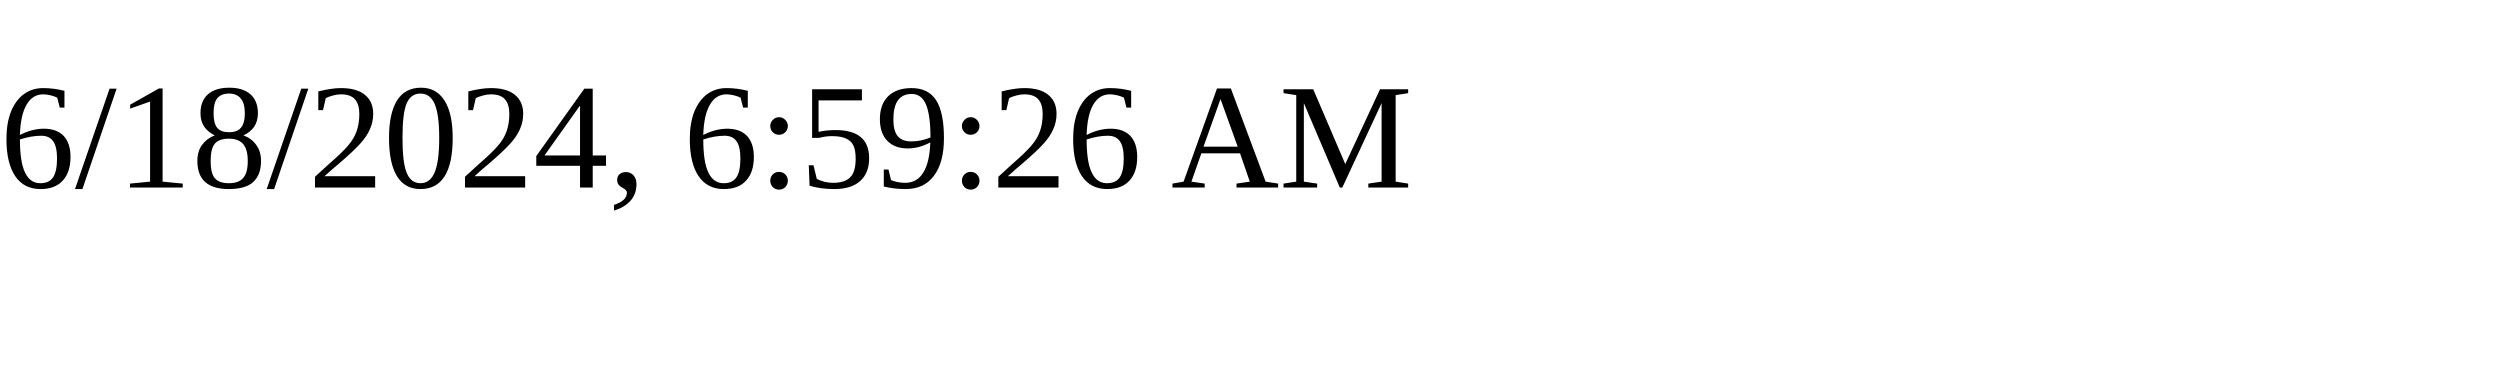
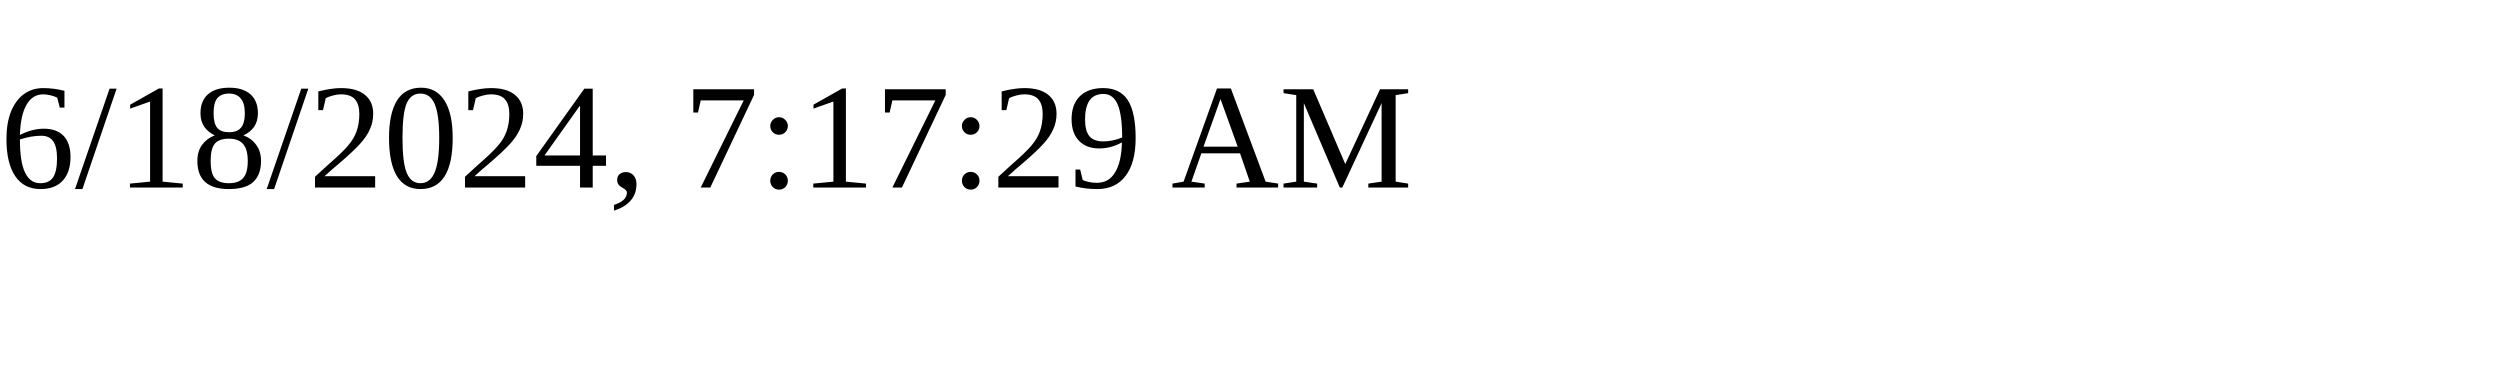
<svg xmlns="http://www.w3.org/2000/svg" height="30" width="200">
-   <text x="0" y="15">6/18/2024, 6:59:26 AM</text>
+   <text x="0" y="15">6/18/2024, 7:17:29 AM</text>
</svg>
